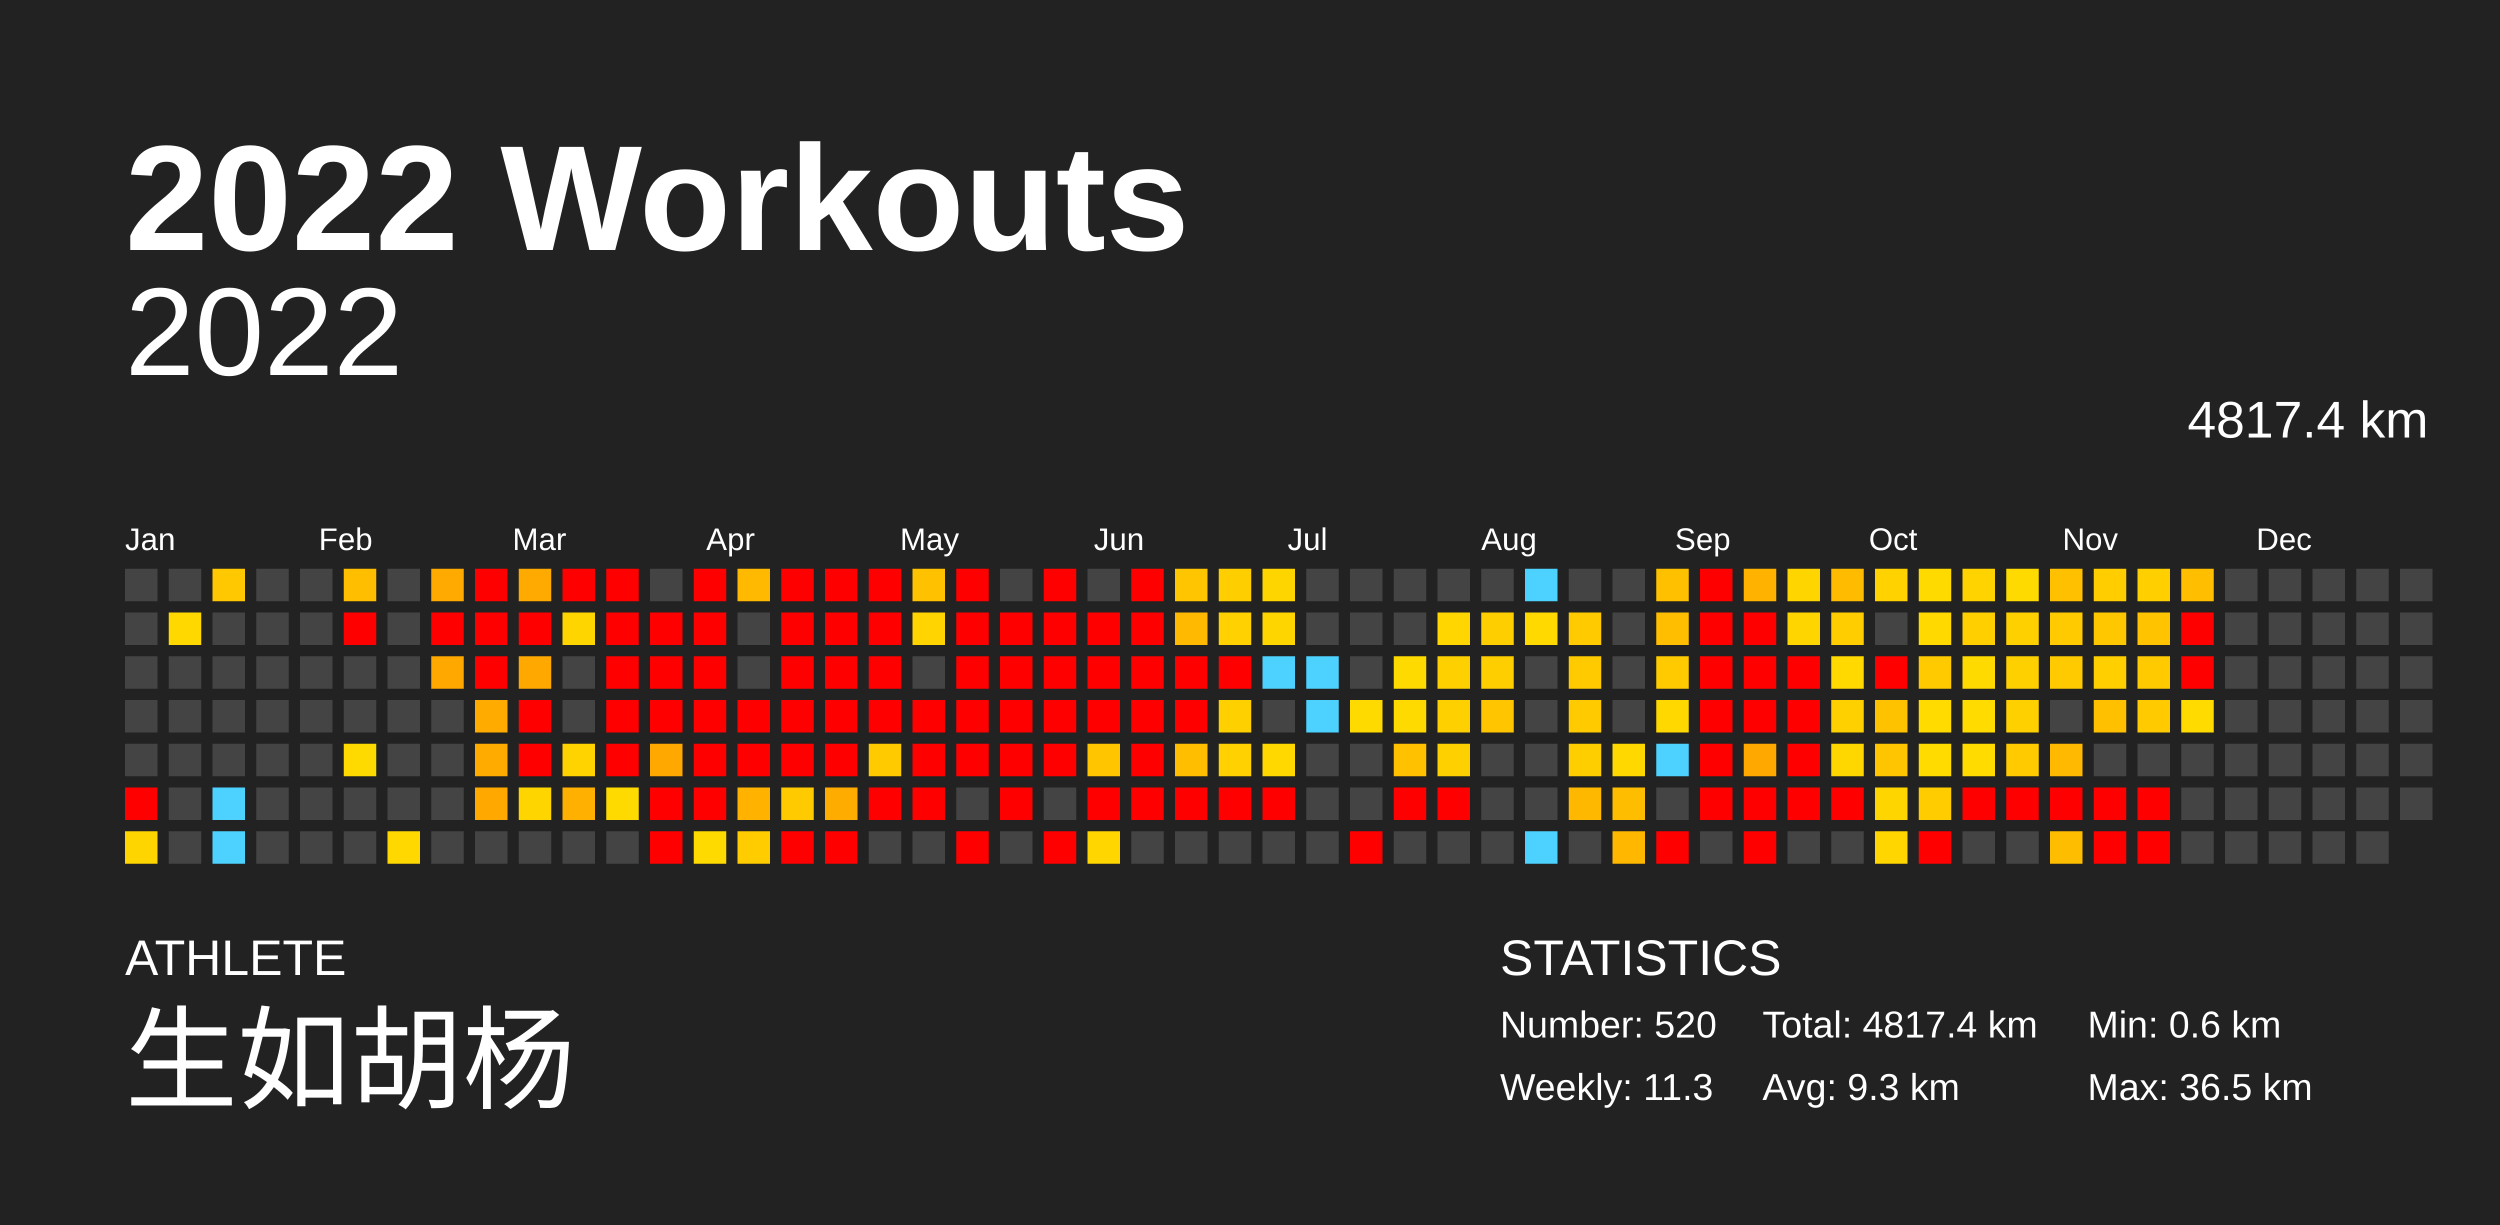
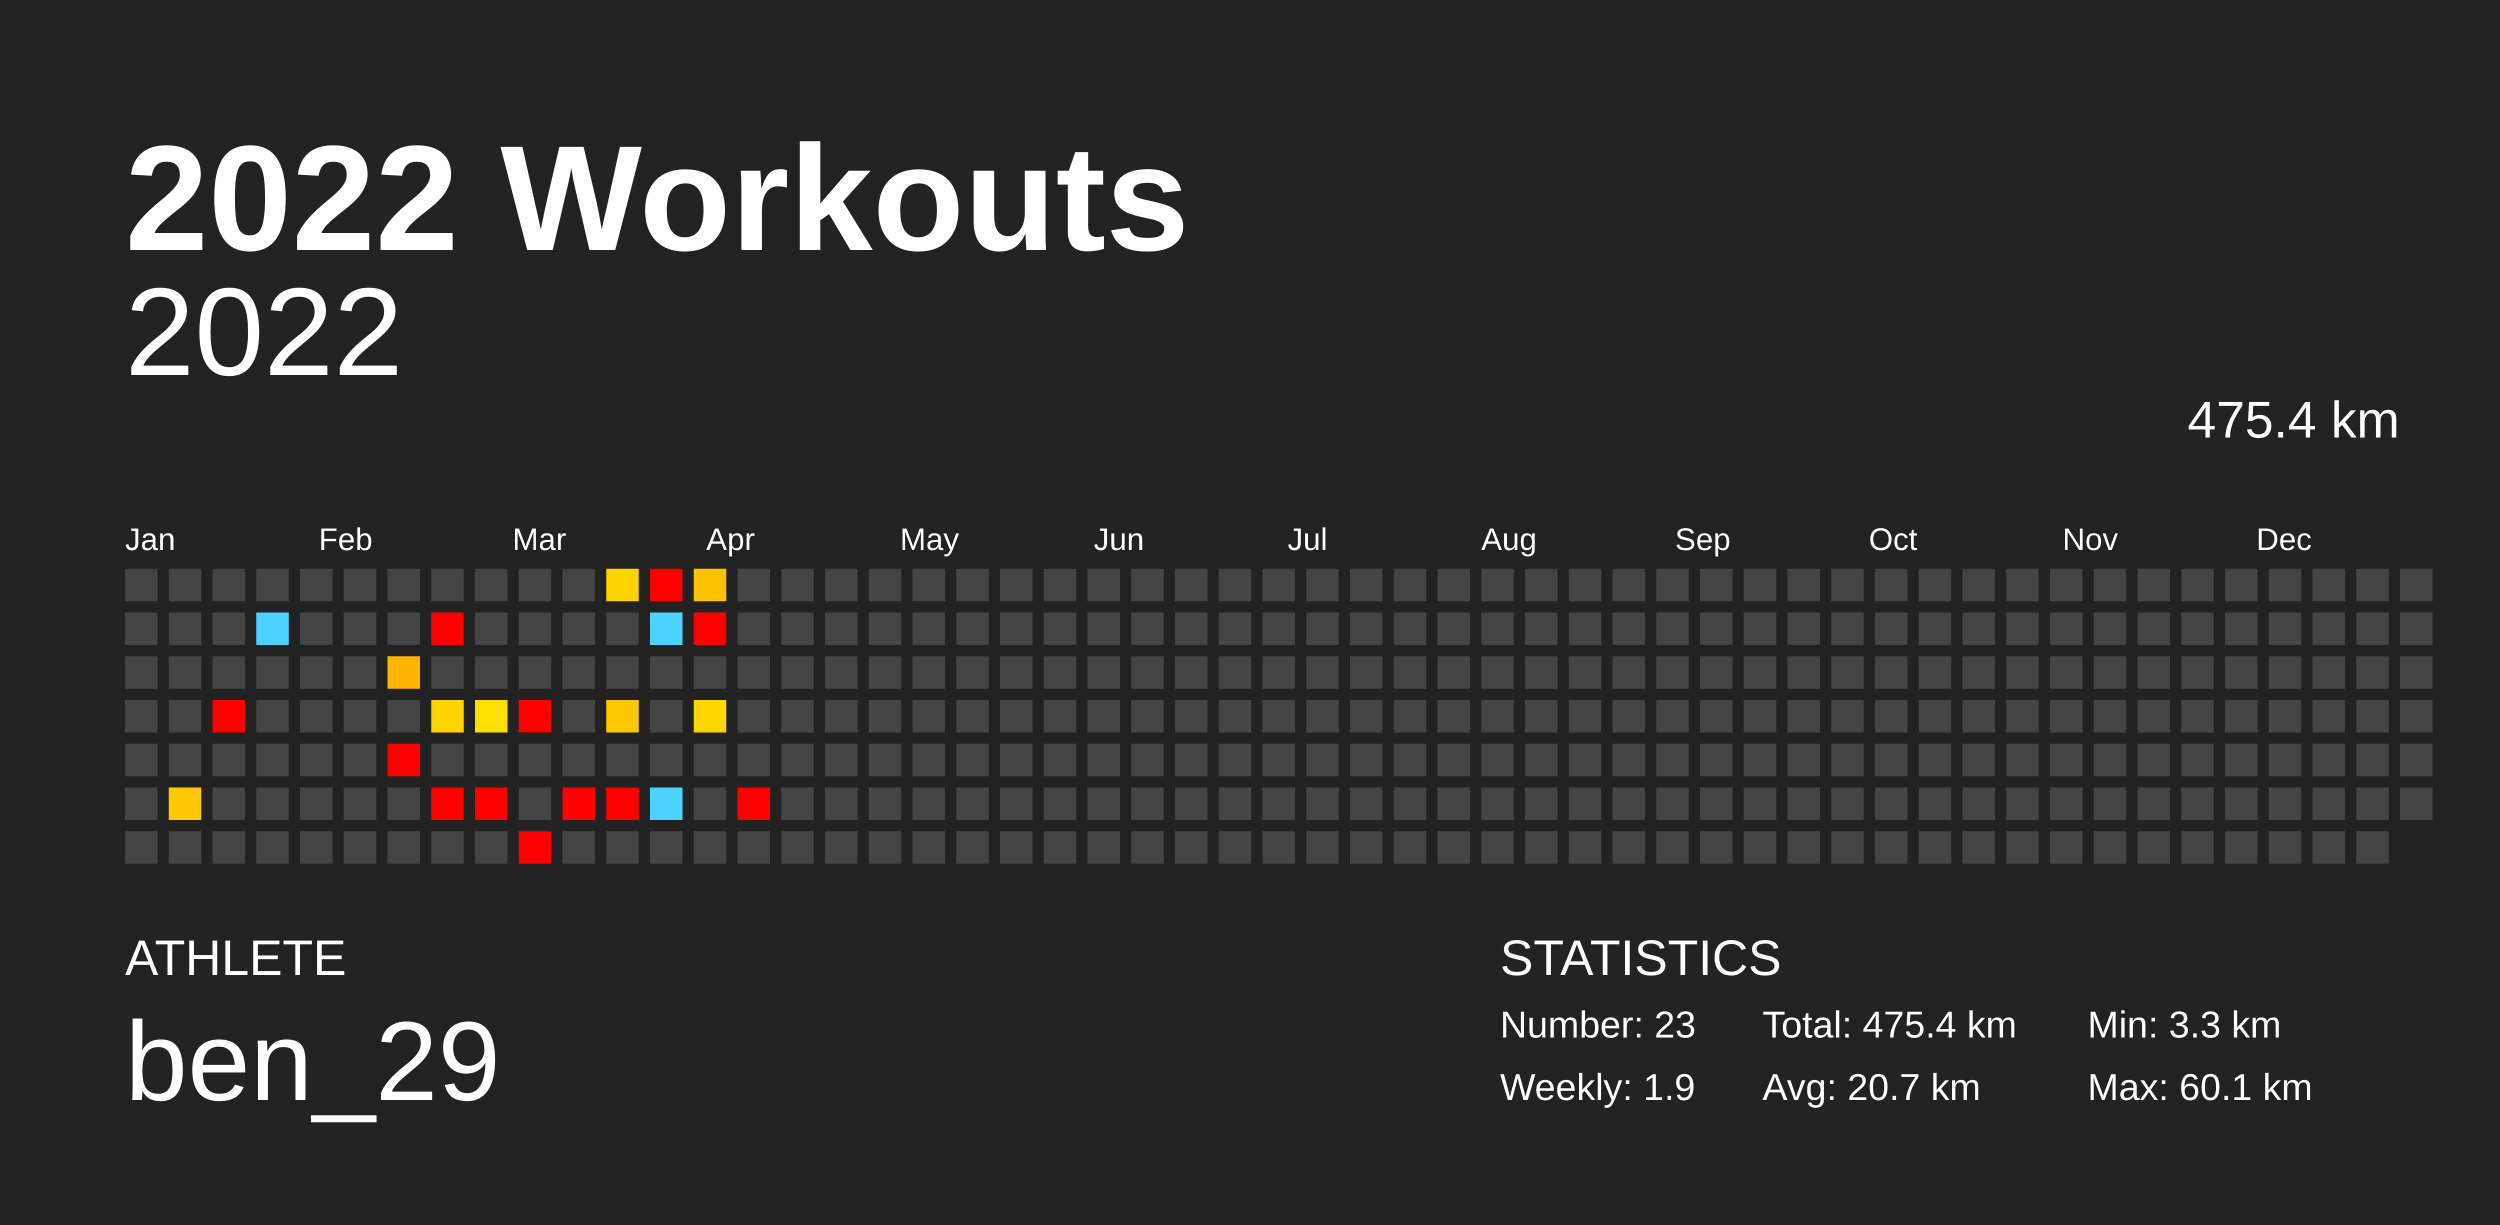
<svg xmlns="http://www.w3.org/2000/svg" baseProfile="full" height="98mm" version="1.1" viewBox="0,0,200,98" width="200mm">
  <defs />
  <rect fill="#222222" height="98" width="200" x="0" y="0" />
  <text fill="#FFFFFF" style="font-size:12px; font-family:Arial; font-weight:bold;" x="10" y="20">2022 Workouts</text>
  <text fill="#FFFFFF" style="font-size:4px; font-family:Arial" x="10" y="78">ATHLETE</text>
-   <text fill="#FFFFFF" style="font-size:9px; font-family:Arial" x="10" y="88">生如胡杨</text>
+   <text fill="#FFFFFF" style="font-size:9px; font-family:Arial" x="10" y="88">ben_29</text>
  <text fill="#FFFFFF" style="font-size:4px; font-family:Arial" x="120" y="78">STATISTICS</text>
-   <text fill="#FFFFFF" style="font-size:3px; font-family:Arial" x="120" y="83">Number: 520</text>
-   <text fill="#FFFFFF" style="font-size:3px; font-family:Arial" x="120" y="88">Weekly: 11.3</text>
-   <text fill="#FFFFFF" style="font-size:3px; font-family:Arial" x="141" y="83">Total: 4817.4 km</text>
-   <text fill="#FFFFFF" style="font-size:3px; font-family:Arial" x="141" y="88">Avg: 9.3 km</text>
-   <text fill="#FFFFFF" style="font-size:3px; font-family:Arial" x="167" y="83">Min: 0.6 km</text>
-   <text fill="#FFFFFF" style="font-size:3px; font-family:Arial" x="167" y="88">Max: 36.5 km</text>
+   <text fill="#FFFFFF" style="font-size:3px; font-family:Arial" x="120" y="83">Number: 23</text>
+   <text fill="#FFFFFF" style="font-size:3px; font-family:Arial" x="120" y="88">Weekly: 1.9</text>
+   <text fill="#FFFFFF" style="font-size:3px; font-family:Arial" x="141" y="83">Total: 475.4 km</text>
+   <text fill="#FFFFFF" style="font-size:3px; font-family:Arial" x="141" y="88">Avg: 20.7 km</text>
+   <text fill="#FFFFFF" style="font-size:3px; font-family:Arial" x="167" y="83">Min: 3.3 km</text>
+   <text fill="#FFFFFF" style="font-size:3px; font-family:Arial" x="167" y="88">Max: 60.1 km</text>
  <text alignment-baseline="hanging" fill="#FFFFFF" style="font-size:10.0px; font-family:Arial;" x="10" y="30">2022</text>
-   <text alignment-baseline="hanging" fill="#FFFFFF" style="font-size:4.125px; font-family:Arial;" x="175" y="35">4817.4 km</text>
+   <text alignment-baseline="hanging" fill="#FFFFFF" style="font-size:4.125px; font-family:Arial;" x="175" y="35">475.4 km</text>
  <text fill="#FFFFFF" style="font-size:2.5px; font-family:Arial" x="10.0" y="44">Jan</text>
  <text fill="#FFFFFF" style="font-size:2.5px; font-family:Arial" x="25.5" y="44">Feb</text>
  <text fill="#FFFFFF" style="font-size:2.5px; font-family:Arial" x="41.0" y="44">Mar</text>
  <text fill="#FFFFFF" style="font-size:2.5px; font-family:Arial" x="56.5" y="44">Apr</text>
  <text fill="#FFFFFF" style="font-size:2.5px; font-family:Arial" x="72.0" y="44">May</text>
  <text fill="#FFFFFF" style="font-size:2.5px; font-family:Arial" x="87.5" y="44">Jun</text>
  <text fill="#FFFFFF" style="font-size:2.5px; font-family:Arial" x="103.0" y="44">Jul</text>
  <text fill="#FFFFFF" style="font-size:2.5px; font-family:Arial" x="118.5" y="44">Aug</text>
  <text fill="#FFFFFF" style="font-size:2.5px; font-family:Arial" x="134.0" y="44">Sep</text>
  <text fill="#FFFFFF" style="font-size:2.5px; font-family:Arial" x="149.5" y="44">Oct</text>
  <text fill="#FFFFFF" style="font-size:2.5px; font-family:Arial" x="165.0" y="44">Nov</text>
  <text fill="#FFFFFF" style="font-size:2.5px; font-family:Arial" x="180.5" y="44">Dec</text>
  <rect fill="#444444" height="2.6" width="2.6" x="10.0" y="45.5" />
  <rect fill="#444444" height="2.6" width="2.6" x="10.0" y="49.0" />
  <rect fill="#444444" height="2.6" width="2.6" x="10.0" y="52.5" />
  <rect fill="#444444" height="2.6" width="2.6" x="10.0" y="56.0" />
  <rect fill="#444444" height="2.6" width="2.6" x="10.0" y="59.5" />
-   <rect fill="red" height="2.6" width="2.6" x="10.0" y="63.0" />
-   <rect fill="#ffd500" height="2.6" width="2.6" x="10.0" y="66.5" />
+   <rect fill="#444444" height="2.6" width="2.6" x="10.0" y="63.0" />
+   <rect fill="#444444" height="2.6" width="2.6" x="10.0" y="66.5" />
  <rect fill="#444444" height="2.6" width="2.6" x="13.5" y="45.5" />
-   <rect fill="#ffd800" height="2.6" width="2.6" x="13.5" y="49.0" />
+   <rect fill="#444444" height="2.6" width="2.6" x="13.5" y="49.0" />
  <rect fill="#444444" height="2.6" width="2.6" x="13.5" y="52.5" />
  <rect fill="#444444" height="2.6" width="2.6" x="13.5" y="56.0" />
  <rect fill="#444444" height="2.6" width="2.6" x="13.5" y="59.5" />
-   <rect fill="#444444" height="2.6" width="2.6" x="13.5" y="63.0" />
+   <rect fill="#ffc800" height="2.6" width="2.6" x="13.5" y="63.0" />
  <rect fill="#444444" height="2.6" width="2.6" x="13.5" y="66.5" />
-   <rect fill="#ffc800" height="2.6" width="2.6" x="17.0" y="45.5" />
+   <rect fill="#444444" height="2.6" width="2.6" x="17.0" y="45.5" />
  <rect fill="#444444" height="2.6" width="2.6" x="17.0" y="49.0" />
  <rect fill="#444444" height="2.6" width="2.6" x="17.0" y="52.5" />
-   <rect fill="#444444" height="2.6" width="2.6" x="17.0" y="56.0" />
+   <rect fill="red" height="2.6" width="2.6" x="17.0" y="56.0" />
  <rect fill="#444444" height="2.6" width="2.6" x="17.0" y="59.5" />
-   <rect fill="#4dd2ff" height="2.6" width="2.6" x="17.0" y="63.0" />
-   <rect fill="#4dd2ff" height="2.6" width="2.6" x="17.0" y="66.5" />
+   <rect fill="#444444" height="2.6" width="2.6" x="17.0" y="63.0" />
+   <rect fill="#444444" height="2.6" width="2.6" x="17.0" y="66.5" />
  <rect fill="#444444" height="2.6" width="2.6" x="20.5" y="45.5" />
-   <rect fill="#444444" height="2.6" width="2.6" x="20.5" y="49.0" />
+   <rect fill="#4dd2ff" height="2.6" width="2.6" x="20.5" y="49.0" />
  <rect fill="#444444" height="2.6" width="2.6" x="20.5" y="52.5" />
  <rect fill="#444444" height="2.6" width="2.6" x="20.5" y="56.0" />
  <rect fill="#444444" height="2.6" width="2.6" x="20.5" y="59.5" />
  <rect fill="#444444" height="2.6" width="2.6" x="20.5" y="63.0" />
  <rect fill="#444444" height="2.6" width="2.6" x="20.5" y="66.5" />
  <rect fill="#444444" height="2.6" width="2.6" x="24.0" y="45.5" />
  <rect fill="#444444" height="2.6" width="2.6" x="24.0" y="49.0" />
  <rect fill="#444444" height="2.6" width="2.6" x="24.0" y="52.5" />
  <rect fill="#444444" height="2.6" width="2.6" x="24.0" y="56.0" />
  <rect fill="#444444" height="2.6" width="2.6" x="24.0" y="59.5" />
  <rect fill="#444444" height="2.6" width="2.6" x="24.0" y="63.0" />
  <rect fill="#444444" height="2.6" width="2.6" x="24.0" y="66.5" />
-   <rect fill="#ffbe00" height="2.6" width="2.6" x="27.5" y="45.5" />
-   <rect fill="red" height="2.6" width="2.6" x="27.5" y="49.0" />
+   <rect fill="#444444" height="2.6" width="2.6" x="27.5" y="45.5" />
+   <rect fill="#444444" height="2.6" width="2.6" x="27.5" y="49.0" />
  <rect fill="#444444" height="2.6" width="2.6" x="27.5" y="52.5" />
  <rect fill="#444444" height="2.6" width="2.6" x="27.5" y="56.0" />
-   <rect fill="#ffda00" height="2.6" width="2.6" x="27.5" y="59.5" />
+   <rect fill="#444444" height="2.6" width="2.6" x="27.5" y="59.5" />
  <rect fill="#444444" height="2.6" width="2.6" x="27.5" y="63.0" />
  <rect fill="#444444" height="2.6" width="2.6" x="27.5" y="66.5" />
  <rect fill="#444444" height="2.6" width="2.6" x="31.0" y="45.5" />
  <rect fill="#444444" height="2.6" width="2.6" x="31.0" y="49.0" />
-   <rect fill="#444444" height="2.6" width="2.6" x="31.0" y="52.5" />
+   <rect fill="#ffb400" height="2.6" width="2.6" x="31.0" y="52.5" />
  <rect fill="#444444" height="2.6" width="2.6" x="31.0" y="56.0" />
-   <rect fill="#444444" height="2.6" width="2.6" x="31.0" y="59.5" />
+   <rect fill="red" height="2.6" width="2.6" x="31.0" y="59.5" />
  <rect fill="#444444" height="2.6" width="2.6" x="31.0" y="63.0" />
-   <rect fill="#ffd800" height="2.6" width="2.6" x="31.0" y="66.5" />
-   <rect fill="#ffaa00" height="2.6" width="2.6" x="34.5" y="45.5" />
+   <rect fill="#444444" height="2.6" width="2.6" x="31.0" y="66.5" />
+   <rect fill="#444444" height="2.6" width="2.6" x="34.5" y="45.5" />
  <rect fill="red" height="2.6" width="2.6" x="34.5" y="49.0" />
-   <rect fill="#ffa800" height="2.6" width="2.6" x="34.5" y="52.5" />
-   <rect fill="#444444" height="2.6" width="2.6" x="34.5" y="56.0" />
+   <rect fill="#444444" height="2.6" width="2.6" x="34.5" y="52.5" />
+   <rect fill="#ffd400" height="2.6" width="2.6" x="34.5" y="56.0" />
  <rect fill="#444444" height="2.6" width="2.6" x="34.5" y="59.5" />
-   <rect fill="#444444" height="2.6" width="2.6" x="34.5" y="63.0" />
+   <rect fill="red" height="2.6" width="2.6" x="34.5" y="63.0" />
  <rect fill="#444444" height="2.6" width="2.6" x="34.5" y="66.5" />
-   <rect fill="red" height="2.6" width="2.6" x="38.0" y="45.5" />
-   <rect fill="red" height="2.6" width="2.6" x="38.0" y="49.0" />
-   <rect fill="red" height="2.6" width="2.6" x="38.0" y="52.5" />
-   <rect fill="#ffab00" height="2.6" width="2.6" x="38.0" y="56.0" />
-   <rect fill="#ffab00" height="2.6" width="2.6" x="38.0" y="59.5" />
-   <rect fill="#ffa900" height="2.6" width="2.6" x="38.0" y="63.0" />
+   <rect fill="#444444" height="2.6" width="2.6" x="38.0" y="45.5" />
+   <rect fill="#444444" height="2.6" width="2.6" x="38.0" y="49.0" />
+   <rect fill="#444444" height="2.6" width="2.6" x="38.0" y="52.5" />
+   <rect fill="#ffdf00" height="2.6" width="2.6" x="38.0" y="56.0" />
+   <rect fill="#444444" height="2.6" width="2.6" x="38.0" y="59.5" />
+   <rect fill="red" height="2.6" width="2.6" x="38.0" y="63.0" />
  <rect fill="#444444" height="2.6" width="2.6" x="38.0" y="66.5" />
-   <rect fill="#ffaa00" height="2.6" width="2.6" x="41.5" y="45.5" />
-   <rect fill="red" height="2.6" width="2.6" x="41.5" y="49.0" />
-   <rect fill="#ffa900" height="2.6" width="2.6" x="41.5" y="52.5" />
+   <rect fill="#444444" height="2.6" width="2.6" x="41.5" y="45.5" />
+   <rect fill="#444444" height="2.6" width="2.6" x="41.5" y="49.0" />
+   <rect fill="#444444" height="2.6" width="2.6" x="41.5" y="52.5" />
  <rect fill="red" height="2.6" width="2.6" x="41.5" y="56.0" />
-   <rect fill="red" height="2.6" width="2.6" x="41.5" y="59.5" />
-   <rect fill="#ffd500" height="2.6" width="2.6" x="41.5" y="63.0" />
-   <rect fill="#444444" height="2.6" width="2.6" x="41.5" y="66.5" />
-   <rect fill="red" height="2.6" width="2.6" x="45.0" y="45.5" />
-   <rect fill="#ffd500" height="2.6" width="2.6" x="45.0" y="49.0" />
+   <rect fill="#444444" height="2.6" width="2.6" x="41.5" y="59.5" />
+   <rect fill="#444444" height="2.6" width="2.6" x="41.5" y="63.0" />
+   <rect fill="red" height="2.6" width="2.6" x="41.5" y="66.5" />
+   <rect fill="#444444" height="2.6" width="2.6" x="45.0" y="45.5" />
+   <rect fill="#444444" height="2.6" width="2.6" x="45.0" y="49.0" />
  <rect fill="#444444" height="2.6" width="2.6" x="45.0" y="52.5" />
  <rect fill="#444444" height="2.6" width="2.6" x="45.0" y="56.0" />
-   <rect fill="#ffd300" height="2.6" width="2.6" x="45.0" y="59.5" />
-   <rect fill="#ffb000" height="2.6" width="2.6" x="45.0" y="63.0" />
+   <rect fill="#444444" height="2.6" width="2.6" x="45.0" y="59.5" />
+   <rect fill="red" height="2.6" width="2.6" x="45.0" y="63.0" />
  <rect fill="#444444" height="2.6" width="2.6" x="45.0" y="66.5" />
-   <rect fill="red" height="2.6" width="2.6" x="48.5" y="45.5" />
-   <rect fill="red" height="2.6" width="2.6" x="48.5" y="49.0" />
-   <rect fill="red" height="2.6" width="2.6" x="48.5" y="52.5" />
-   <rect fill="red" height="2.6" width="2.6" x="48.5" y="56.0" />
-   <rect fill="red" height="2.6" width="2.6" x="48.5" y="59.5" />
-   <rect fill="#ffda00" height="2.6" width="2.6" x="48.5" y="63.0" />
+   <rect fill="#ffd300" height="2.6" width="2.6" x="48.5" y="45.5" />
+   <rect fill="#444444" height="2.6" width="2.6" x="48.5" y="49.0" />
+   <rect fill="#444444" height="2.6" width="2.6" x="48.5" y="52.5" />
+   <rect fill="#ffc700" height="2.6" width="2.6" x="48.5" y="56.0" />
+   <rect fill="#444444" height="2.6" width="2.6" x="48.5" y="59.5" />
+   <rect fill="red" height="2.6" width="2.6" x="48.5" y="63.0" />
  <rect fill="#444444" height="2.6" width="2.6" x="48.5" y="66.5" />
-   <rect fill="#444444" height="2.6" width="2.6" x="52.0" y="45.5" />
-   <rect fill="red" height="2.6" width="2.6" x="52.0" y="49.0" />
-   <rect fill="red" height="2.6" width="2.6" x="52.0" y="52.5" />
-   <rect fill="red" height="2.6" width="2.6" x="52.0" y="56.0" />
-   <rect fill="#ffa800" height="2.6" width="2.6" x="52.0" y="59.5" />
-   <rect fill="red" height="2.6" width="2.6" x="52.0" y="63.0" />
-   <rect fill="red" height="2.6" width="2.6" x="52.0" y="66.5" />
-   <rect fill="red" height="2.6" width="2.6" x="55.5" y="45.5" />
+   <rect fill="red" height="2.6" width="2.6" x="52.0" y="45.5" />
+   <rect fill="#4dd2ff" height="2.6" width="2.6" x="52.0" y="49.0" />
+   <rect fill="#444444" height="2.6" width="2.6" x="52.0" y="52.5" />
+   <rect fill="#444444" height="2.6" width="2.6" x="52.0" y="56.0" />
+   <rect fill="#444444" height="2.6" width="2.6" x="52.0" y="59.5" />
+   <rect fill="#4dd2ff" height="2.6" width="2.6" x="52.0" y="63.0" />
+   <rect fill="#444444" height="2.6" width="2.6" x="52.0" y="66.5" />
+   <rect fill="#ffc100" height="2.6" width="2.6" x="55.5" y="45.5" />
  <rect fill="red" height="2.6" width="2.6" x="55.5" y="49.0" />
-   <rect fill="red" height="2.6" width="2.6" x="55.5" y="52.5" />
-   <rect fill="red" height="2.6" width="2.6" x="55.5" y="56.0" />
-   <rect fill="red" height="2.6" width="2.6" x="55.5" y="59.5" />
-   <rect fill="red" height="2.6" width="2.6" x="55.5" y="63.0" />
-   <rect fill="#ffda00" height="2.6" width="2.6" x="55.5" y="66.5" />
-   <rect fill="#ffb900" height="2.6" width="2.6" x="59.0" y="45.5" />
+   <rect fill="#444444" height="2.6" width="2.6" x="55.5" y="52.5" />
+   <rect fill="#ffd700" height="2.6" width="2.6" x="55.5" y="56.0" />
+   <rect fill="#444444" height="2.6" width="2.6" x="55.5" y="59.5" />
+   <rect fill="#444444" height="2.6" width="2.6" x="55.5" y="63.0" />
+   <rect fill="#444444" height="2.6" width="2.6" x="55.5" y="66.5" />
+   <rect fill="#444444" height="2.6" width="2.6" x="59.0" y="45.5" />
  <rect fill="#444444" height="2.6" width="2.6" x="59.0" y="49.0" />
  <rect fill="#444444" height="2.6" width="2.6" x="59.0" y="52.5" />
-   <rect fill="red" height="2.6" width="2.6" x="59.0" y="56.0" />
-   <rect fill="red" height="2.6" width="2.6" x="59.0" y="59.5" />
-   <rect fill="#ffb300" height="2.6" width="2.6" x="59.0" y="63.0" />
-   <rect fill="#ffcc00" height="2.6" width="2.6" x="59.0" y="66.5" />
-   <rect fill="red" height="2.6" width="2.6" x="62.5" y="45.5" />
-   <rect fill="red" height="2.6" width="2.6" x="62.5" y="49.0" />
-   <rect fill="red" height="2.6" width="2.6" x="62.5" y="52.5" />
-   <rect fill="red" height="2.6" width="2.6" x="62.5" y="56.0" />
-   <rect fill="red" height="2.6" width="2.6" x="62.5" y="59.5" />
-   <rect fill="#ffca00" height="2.6" width="2.6" x="62.5" y="63.0" />
-   <rect fill="red" height="2.6" width="2.6" x="62.5" y="66.5" />
-   <rect fill="red" height="2.6" width="2.6" x="66.0" y="45.5" />
-   <rect fill="red" height="2.6" width="2.6" x="66.0" y="49.0" />
-   <rect fill="red" height="2.6" width="2.6" x="66.0" y="52.5" />
-   <rect fill="red" height="2.6" width="2.6" x="66.0" y="56.0" />
-   <rect fill="red" height="2.6" width="2.6" x="66.0" y="59.5" />
-   <rect fill="#ffac00" height="2.6" width="2.6" x="66.0" y="63.0" />
-   <rect fill="red" height="2.6" width="2.6" x="66.0" y="66.5" />
-   <rect fill="red" height="2.6" width="2.6" x="69.5" y="45.5" />
-   <rect fill="red" height="2.6" width="2.6" x="69.5" y="49.0" />
-   <rect fill="red" height="2.6" width="2.6" x="69.5" y="52.5" />
-   <rect fill="red" height="2.6" width="2.6" x="69.5" y="56.0" />
-   <rect fill="#ffcb00" height="2.6" width="2.6" x="69.5" y="59.5" />
-   <rect fill="red" height="2.6" width="2.6" x="69.5" y="63.0" />
+   <rect fill="#444444" height="2.6" width="2.6" x="59.0" y="56.0" />
+   <rect fill="#444444" height="2.6" width="2.6" x="59.0" y="59.5" />
+   <rect fill="red" height="2.6" width="2.6" x="59.0" y="63.0" />
+   <rect fill="#444444" height="2.6" width="2.6" x="59.0" y="66.5" />
+   <rect fill="#444444" height="2.6" width="2.6" x="62.5" y="45.5" />
+   <rect fill="#444444" height="2.6" width="2.6" x="62.5" y="49.0" />
+   <rect fill="#444444" height="2.6" width="2.6" x="62.5" y="52.5" />
+   <rect fill="#444444" height="2.6" width="2.6" x="62.5" y="56.0" />
+   <rect fill="#444444" height="2.6" width="2.6" x="62.5" y="59.5" />
+   <rect fill="#444444" height="2.6" width="2.6" x="62.5" y="63.0" />
+   <rect fill="#444444" height="2.6" width="2.6" x="62.5" y="66.5" />
+   <rect fill="#444444" height="2.6" width="2.6" x="66.0" y="45.5" />
+   <rect fill="#444444" height="2.6" width="2.6" x="66.0" y="49.0" />
+   <rect fill="#444444" height="2.6" width="2.6" x="66.0" y="52.5" />
+   <rect fill="#444444" height="2.6" width="2.6" x="66.0" y="56.0" />
+   <rect fill="#444444" height="2.6" width="2.6" x="66.0" y="59.5" />
+   <rect fill="#444444" height="2.6" width="2.6" x="66.0" y="63.0" />
+   <rect fill="#444444" height="2.6" width="2.6" x="66.0" y="66.5" />
+   <rect fill="#444444" height="2.6" width="2.6" x="69.5" y="45.5" />
+   <rect fill="#444444" height="2.6" width="2.6" x="69.5" y="49.0" />
+   <rect fill="#444444" height="2.6" width="2.6" x="69.5" y="52.5" />
+   <rect fill="#444444" height="2.6" width="2.6" x="69.5" y="56.0" />
+   <rect fill="#444444" height="2.6" width="2.6" x="69.5" y="59.5" />
+   <rect fill="#444444" height="2.6" width="2.6" x="69.5" y="63.0" />
  <rect fill="#444444" height="2.6" width="2.6" x="69.5" y="66.5" />
-   <rect fill="#ffc100" height="2.6" width="2.6" x="73.0" y="45.5" />
-   <rect fill="#ffd400" height="2.6" width="2.6" x="73.0" y="49.0" />
+   <rect fill="#444444" height="2.6" width="2.6" x="73.0" y="45.5" />
+   <rect fill="#444444" height="2.6" width="2.6" x="73.0" y="49.0" />
  <rect fill="#444444" height="2.6" width="2.6" x="73.0" y="52.5" />
-   <rect fill="red" height="2.6" width="2.6" x="73.0" y="56.0" />
-   <rect fill="red" height="2.6" width="2.6" x="73.0" y="59.5" />
-   <rect fill="red" height="2.6" width="2.6" x="73.0" y="63.0" />
+   <rect fill="#444444" height="2.6" width="2.6" x="73.0" y="56.0" />
+   <rect fill="#444444" height="2.6" width="2.6" x="73.0" y="59.5" />
+   <rect fill="#444444" height="2.6" width="2.6" x="73.0" y="63.0" />
  <rect fill="#444444" height="2.6" width="2.6" x="73.0" y="66.5" />
-   <rect fill="red" height="2.6" width="2.6" x="76.5" y="45.5" />
-   <rect fill="red" height="2.6" width="2.6" x="76.5" y="49.0" />
-   <rect fill="red" height="2.6" width="2.6" x="76.5" y="52.5" />
-   <rect fill="red" height="2.6" width="2.6" x="76.5" y="56.0" />
-   <rect fill="red" height="2.6" width="2.6" x="76.5" y="59.5" />
+   <rect fill="#444444" height="2.6" width="2.6" x="76.5" y="45.5" />
+   <rect fill="#444444" height="2.6" width="2.6" x="76.5" y="49.0" />
+   <rect fill="#444444" height="2.6" width="2.6" x="76.5" y="52.5" />
+   <rect fill="#444444" height="2.6" width="2.6" x="76.5" y="56.0" />
+   <rect fill="#444444" height="2.6" width="2.6" x="76.5" y="59.5" />
  <rect fill="#444444" height="2.6" width="2.6" x="76.5" y="63.0" />
-   <rect fill="red" height="2.6" width="2.6" x="76.5" y="66.5" />
+   <rect fill="#444444" height="2.6" width="2.6" x="76.5" y="66.5" />
  <rect fill="#444444" height="2.6" width="2.6" x="80.0" y="45.5" />
-   <rect fill="red" height="2.6" width="2.6" x="80.0" y="49.0" />
-   <rect fill="red" height="2.6" width="2.6" x="80.0" y="52.5" />
-   <rect fill="red" height="2.6" width="2.6" x="80.0" y="56.0" />
-   <rect fill="red" height="2.6" width="2.6" x="80.0" y="59.5" />
-   <rect fill="red" height="2.6" width="2.6" x="80.0" y="63.0" />
+   <rect fill="#444444" height="2.6" width="2.6" x="80.0" y="49.0" />
+   <rect fill="#444444" height="2.6" width="2.6" x="80.0" y="52.5" />
+   <rect fill="#444444" height="2.6" width="2.6" x="80.0" y="56.0" />
+   <rect fill="#444444" height="2.6" width="2.6" x="80.0" y="59.5" />
+   <rect fill="#444444" height="2.6" width="2.6" x="80.0" y="63.0" />
  <rect fill="#444444" height="2.6" width="2.6" x="80.0" y="66.5" />
-   <rect fill="red" height="2.6" width="2.6" x="83.5" y="45.5" />
-   <rect fill="red" height="2.6" width="2.6" x="83.5" y="49.0" />
-   <rect fill="red" height="2.6" width="2.6" x="83.5" y="52.5" />
-   <rect fill="red" height="2.6" width="2.6" x="83.5" y="56.0" />
-   <rect fill="red" height="2.6" width="2.6" x="83.5" y="59.5" />
+   <rect fill="#444444" height="2.6" width="2.6" x="83.5" y="45.5" />
+   <rect fill="#444444" height="2.6" width="2.6" x="83.5" y="49.0" />
+   <rect fill="#444444" height="2.6" width="2.6" x="83.5" y="52.5" />
+   <rect fill="#444444" height="2.6" width="2.6" x="83.5" y="56.0" />
+   <rect fill="#444444" height="2.6" width="2.6" x="83.5" y="59.5" />
  <rect fill="#444444" height="2.6" width="2.6" x="83.5" y="63.0" />
-   <rect fill="red" height="2.6" width="2.6" x="83.5" y="66.5" />
+   <rect fill="#444444" height="2.6" width="2.6" x="83.5" y="66.5" />
  <rect fill="#444444" height="2.6" width="2.6" x="87.0" y="45.5" />
-   <rect fill="red" height="2.6" width="2.6" x="87.0" y="49.0" />
-   <rect fill="red" height="2.6" width="2.6" x="87.0" y="52.5" />
-   <rect fill="red" height="2.6" width="2.6" x="87.0" y="56.0" />
-   <rect fill="#ffc600" height="2.6" width="2.6" x="87.0" y="59.5" />
-   <rect fill="red" height="2.6" width="2.6" x="87.0" y="63.0" />
-   <rect fill="#ffd600" height="2.6" width="2.6" x="87.0" y="66.5" />
-   <rect fill="red" height="2.6" width="2.6" x="90.5" y="45.5" />
-   <rect fill="red" height="2.6" width="2.6" x="90.5" y="49.0" />
-   <rect fill="red" height="2.6" width="2.6" x="90.5" y="52.5" />
-   <rect fill="red" height="2.6" width="2.6" x="90.5" y="56.0" />
-   <rect fill="red" height="2.6" width="2.6" x="90.5" y="59.5" />
-   <rect fill="red" height="2.6" width="2.6" x="90.5" y="63.0" />
+   <rect fill="#444444" height="2.6" width="2.6" x="87.0" y="49.0" />
+   <rect fill="#444444" height="2.6" width="2.6" x="87.0" y="52.5" />
+   <rect fill="#444444" height="2.6" width="2.6" x="87.0" y="56.0" />
+   <rect fill="#444444" height="2.6" width="2.6" x="87.0" y="59.5" />
+   <rect fill="#444444" height="2.6" width="2.6" x="87.0" y="63.0" />
+   <rect fill="#444444" height="2.6" width="2.6" x="87.0" y="66.5" />
+   <rect fill="#444444" height="2.6" width="2.6" x="90.5" y="45.5" />
+   <rect fill="#444444" height="2.6" width="2.6" x="90.5" y="49.0" />
+   <rect fill="#444444" height="2.6" width="2.6" x="90.5" y="52.5" />
+   <rect fill="#444444" height="2.6" width="2.6" x="90.5" y="56.0" />
+   <rect fill="#444444" height="2.6" width="2.6" x="90.5" y="59.5" />
+   <rect fill="#444444" height="2.6" width="2.6" x="90.5" y="63.0" />
  <rect fill="#444444" height="2.6" width="2.6" x="90.5" y="66.5" />
-   <rect fill="#ffc500" height="2.6" width="2.6" x="94.0" y="45.5" />
-   <rect fill="#ffb900" height="2.6" width="2.6" x="94.0" y="49.0" />
-   <rect fill="red" height="2.6" width="2.6" x="94.0" y="52.5" />
-   <rect fill="red" height="2.6" width="2.6" x="94.0" y="56.0" />
-   <rect fill="#ffbe00" height="2.6" width="2.6" x="94.0" y="59.5" />
-   <rect fill="red" height="2.6" width="2.6" x="94.0" y="63.0" />
+   <rect fill="#444444" height="2.6" width="2.6" x="94.0" y="45.5" />
+   <rect fill="#444444" height="2.6" width="2.6" x="94.0" y="49.0" />
+   <rect fill="#444444" height="2.6" width="2.6" x="94.0" y="52.5" />
+   <rect fill="#444444" height="2.6" width="2.6" x="94.0" y="56.0" />
+   <rect fill="#444444" height="2.6" width="2.6" x="94.0" y="59.5" />
+   <rect fill="#444444" height="2.6" width="2.6" x="94.0" y="63.0" />
  <rect fill="#444444" height="2.6" width="2.6" x="94.0" y="66.5" />
-   <rect fill="#ffce00" height="2.6" width="2.6" x="97.5" y="45.5" />
-   <rect fill="#ffd100" height="2.6" width="2.6" x="97.5" y="49.0" />
-   <rect fill="red" height="2.6" width="2.6" x="97.5" y="52.5" />
-   <rect fill="#ffd000" height="2.6" width="2.6" x="97.5" y="56.0" />
-   <rect fill="#ffd100" height="2.6" width="2.6" x="97.5" y="59.5" />
-   <rect fill="red" height="2.6" width="2.6" x="97.5" y="63.0" />
+   <rect fill="#444444" height="2.6" width="2.6" x="97.5" y="45.5" />
+   <rect fill="#444444" height="2.6" width="2.6" x="97.5" y="49.0" />
+   <rect fill="#444444" height="2.6" width="2.6" x="97.5" y="52.5" />
+   <rect fill="#444444" height="2.6" width="2.6" x="97.5" y="56.0" />
+   <rect fill="#444444" height="2.6" width="2.6" x="97.5" y="59.5" />
+   <rect fill="#444444" height="2.6" width="2.6" x="97.5" y="63.0" />
  <rect fill="#444444" height="2.6" width="2.6" x="97.5" y="66.5" />
-   <rect fill="#ffd500" height="2.6" width="2.6" x="101.0" y="45.5" />
-   <rect fill="#ffd500" height="2.6" width="2.6" x="101.0" y="49.0" />
-   <rect fill="#4dd2ff" height="2.6" width="2.6" x="101.0" y="52.5" />
+   <rect fill="#444444" height="2.6" width="2.6" x="101.0" y="45.5" />
+   <rect fill="#444444" height="2.6" width="2.6" x="101.0" y="49.0" />
+   <rect fill="#444444" height="2.6" width="2.6" x="101.0" y="52.5" />
  <rect fill="#444444" height="2.6" width="2.6" x="101.0" y="56.0" />
-   <rect fill="#ffd800" height="2.6" width="2.6" x="101.0" y="59.5" />
-   <rect fill="red" height="2.6" width="2.6" x="101.0" y="63.0" />
+   <rect fill="#444444" height="2.6" width="2.6" x="101.0" y="59.5" />
+   <rect fill="#444444" height="2.6" width="2.6" x="101.0" y="63.0" />
  <rect fill="#444444" height="2.6" width="2.6" x="101.0" y="66.5" />
  <rect fill="#444444" height="2.6" width="2.6" x="104.5" y="45.5" />
  <rect fill="#444444" height="2.6" width="2.6" x="104.5" y="49.0" />
-   <rect fill="#4dd2ff" height="2.6" width="2.6" x="104.5" y="52.5" />
-   <rect fill="#4dd2ff" height="2.6" width="2.6" x="104.5" y="56.0" />
+   <rect fill="#444444" height="2.6" width="2.6" x="104.5" y="52.5" />
+   <rect fill="#444444" height="2.6" width="2.6" x="104.5" y="56.0" />
  <rect fill="#444444" height="2.6" width="2.6" x="104.5" y="59.5" />
  <rect fill="#444444" height="2.6" width="2.6" x="104.5" y="63.0" />
  <rect fill="#444444" height="2.6" width="2.6" x="104.5" y="66.5" />
  <rect fill="#444444" height="2.6" width="2.6" x="108.0" y="45.5" />
  <rect fill="#444444" height="2.6" width="2.6" x="108.0" y="49.0" />
  <rect fill="#444444" height="2.6" width="2.6" x="108.0" y="52.5" />
-   <rect fill="#ffda00" height="2.6" width="2.6" x="108.0" y="56.0" />
+   <rect fill="#444444" height="2.6" width="2.6" x="108.0" y="56.0" />
  <rect fill="#444444" height="2.6" width="2.6" x="108.0" y="59.5" />
  <rect fill="#444444" height="2.6" width="2.6" x="108.0" y="63.0" />
-   <rect fill="red" height="2.6" width="2.6" x="108.0" y="66.5" />
+   <rect fill="#444444" height="2.6" width="2.6" x="108.0" y="66.5" />
  <rect fill="#444444" height="2.6" width="2.6" x="111.5" y="45.5" />
  <rect fill="#444444" height="2.6" width="2.6" x="111.5" y="49.0" />
-   <rect fill="#ffda00" height="2.6" width="2.6" x="111.5" y="52.5" />
-   <rect fill="#ffda00" height="2.6" width="2.6" x="111.5" y="56.0" />
-   <rect fill="#ffc100" height="2.6" width="2.6" x="111.5" y="59.5" />
-   <rect fill="red" height="2.6" width="2.6" x="111.5" y="63.0" />
+   <rect fill="#444444" height="2.6" width="2.6" x="111.5" y="52.5" />
+   <rect fill="#444444" height="2.6" width="2.6" x="111.5" y="56.0" />
+   <rect fill="#444444" height="2.6" width="2.6" x="111.5" y="59.5" />
+   <rect fill="#444444" height="2.6" width="2.6" x="111.5" y="63.0" />
  <rect fill="#444444" height="2.6" width="2.6" x="111.5" y="66.5" />
  <rect fill="#444444" height="2.6" width="2.6" x="115.0" y="45.5" />
-   <rect fill="#ffd600" height="2.6" width="2.6" x="115.0" y="49.0" />
-   <rect fill="#ffd000" height="2.6" width="2.6" x="115.0" y="52.5" />
-   <rect fill="#ffd000" height="2.6" width="2.6" x="115.0" y="56.0" />
-   <rect fill="#ffd000" height="2.6" width="2.6" x="115.0" y="59.5" />
-   <rect fill="red" height="2.6" width="2.6" x="115.0" y="63.0" />
+   <rect fill="#444444" height="2.6" width="2.6" x="115.0" y="49.0" />
+   <rect fill="#444444" height="2.6" width="2.6" x="115.0" y="52.5" />
+   <rect fill="#444444" height="2.6" width="2.6" x="115.0" y="56.0" />
+   <rect fill="#444444" height="2.6" width="2.6" x="115.0" y="59.5" />
+   <rect fill="#444444" height="2.6" width="2.6" x="115.0" y="63.0" />
  <rect fill="#444444" height="2.6" width="2.6" x="115.0" y="66.5" />
  <rect fill="#444444" height="2.6" width="2.6" x="118.5" y="45.5" />
-   <rect fill="#ffce00" height="2.6" width="2.6" x="118.5" y="49.0" />
-   <rect fill="#ffce00" height="2.6" width="2.6" x="118.5" y="52.5" />
-   <rect fill="#ffc600" height="2.6" width="2.6" x="118.5" y="56.0" />
+   <rect fill="#444444" height="2.6" width="2.6" x="118.5" y="49.0" />
+   <rect fill="#444444" height="2.6" width="2.6" x="118.5" y="52.5" />
+   <rect fill="#444444" height="2.6" width="2.6" x="118.5" y="56.0" />
  <rect fill="#444444" height="2.6" width="2.6" x="118.5" y="59.5" />
  <rect fill="#444444" height="2.6" width="2.6" x="118.5" y="63.0" />
  <rect fill="#444444" height="2.6" width="2.6" x="118.5" y="66.5" />
-   <rect fill="#4dd2ff" height="2.6" width="2.6" x="122.0" y="45.5" />
-   <rect fill="#ffd900" height="2.6" width="2.6" x="122.0" y="49.0" />
+   <rect fill="#444444" height="2.6" width="2.6" x="122.0" y="45.5" />
+   <rect fill="#444444" height="2.6" width="2.6" x="122.0" y="49.0" />
  <rect fill="#444444" height="2.6" width="2.6" x="122.0" y="52.5" />
  <rect fill="#444444" height="2.6" width="2.6" x="122.0" y="56.0" />
  <rect fill="#444444" height="2.6" width="2.6" x="122.0" y="59.5" />
  <rect fill="#444444" height="2.6" width="2.6" x="122.0" y="63.0" />
-   <rect fill="#4dd2ff" height="2.6" width="2.6" x="122.0" y="66.5" />
+   <rect fill="#444444" height="2.6" width="2.6" x="122.0" y="66.5" />
  <rect fill="#444444" height="2.6" width="2.6" x="125.5" y="45.5" />
-   <rect fill="#ffcb00" height="2.6" width="2.6" x="125.5" y="49.0" />
-   <rect fill="#ffcb00" height="2.6" width="2.6" x="125.5" y="52.5" />
-   <rect fill="#ffcb00" height="2.6" width="2.6" x="125.5" y="56.0" />
-   <rect fill="#ffce00" height="2.6" width="2.6" x="125.5" y="59.5" />
-   <rect fill="#ffb800" height="2.6" width="2.6" x="125.5" y="63.0" />
+   <rect fill="#444444" height="2.6" width="2.6" x="125.5" y="49.0" />
+   <rect fill="#444444" height="2.6" width="2.6" x="125.5" y="52.5" />
+   <rect fill="#444444" height="2.6" width="2.6" x="125.5" y="56.0" />
+   <rect fill="#444444" height="2.6" width="2.6" x="125.5" y="59.5" />
+   <rect fill="#444444" height="2.6" width="2.6" x="125.5" y="63.0" />
  <rect fill="#444444" height="2.6" width="2.6" x="125.5" y="66.5" />
  <rect fill="#444444" height="2.6" width="2.6" x="129.0" y="45.5" />
  <rect fill="#444444" height="2.6" width="2.6" x="129.0" y="49.0" />
  <rect fill="#444444" height="2.6" width="2.6" x="129.0" y="52.5" />
  <rect fill="#444444" height="2.6" width="2.6" x="129.0" y="56.0" />
-   <rect fill="#ffd800" height="2.6" width="2.6" x="129.0" y="59.5" />
-   <rect fill="#ffbd00" height="2.6" width="2.6" x="129.0" y="63.0" />
-   <rect fill="#ffb700" height="2.6" width="2.6" x="129.0" y="66.5" />
-   <rect fill="#ffc000" height="2.6" width="2.6" x="132.5" y="45.5" />
-   <rect fill="#ffbf00" height="2.6" width="2.6" x="132.5" y="49.0" />
-   <rect fill="#ffcb00" height="2.6" width="2.6" x="132.5" y="52.5" />
-   <rect fill="#ffd800" height="2.6" width="2.6" x="132.5" y="56.0" />
-   <rect fill="#4dd2ff" height="2.6" width="2.6" x="132.5" y="59.5" />
+   <rect fill="#444444" height="2.6" width="2.6" x="129.0" y="59.5" />
+   <rect fill="#444444" height="2.6" width="2.6" x="129.0" y="63.0" />
+   <rect fill="#444444" height="2.6" width="2.6" x="129.0" y="66.5" />
+   <rect fill="#444444" height="2.6" width="2.6" x="132.5" y="45.5" />
+   <rect fill="#444444" height="2.6" width="2.6" x="132.5" y="49.0" />
+   <rect fill="#444444" height="2.6" width="2.6" x="132.5" y="52.5" />
+   <rect fill="#444444" height="2.6" width="2.6" x="132.5" y="56.0" />
+   <rect fill="#444444" height="2.6" width="2.6" x="132.5" y="59.5" />
  <rect fill="#444444" height="2.6" width="2.6" x="132.5" y="63.0" />
-   <rect fill="red" height="2.6" width="2.6" x="132.5" y="66.5" />
-   <rect fill="red" height="2.6" width="2.6" x="136.0" y="45.5" />
-   <rect fill="red" height="2.6" width="2.6" x="136.0" y="49.0" />
-   <rect fill="red" height="2.6" width="2.6" x="136.0" y="52.5" />
-   <rect fill="red" height="2.6" width="2.6" x="136.0" y="56.0" />
-   <rect fill="red" height="2.6" width="2.6" x="136.0" y="59.5" />
-   <rect fill="red" height="2.6" width="2.6" x="136.0" y="63.0" />
+   <rect fill="#444444" height="2.6" width="2.6" x="132.5" y="66.5" />
+   <rect fill="#444444" height="2.6" width="2.6" x="136.0" y="45.5" />
+   <rect fill="#444444" height="2.6" width="2.6" x="136.0" y="49.0" />
+   <rect fill="#444444" height="2.6" width="2.6" x="136.0" y="52.5" />
+   <rect fill="#444444" height="2.6" width="2.6" x="136.0" y="56.0" />
+   <rect fill="#444444" height="2.6" width="2.6" x="136.0" y="59.5" />
+   <rect fill="#444444" height="2.6" width="2.6" x="136.0" y="63.0" />
  <rect fill="#444444" height="2.6" width="2.6" x="136.0" y="66.5" />
-   <rect fill="#ffb300" height="2.6" width="2.6" x="139.5" y="45.5" />
-   <rect fill="red" height="2.6" width="2.6" x="139.5" y="49.0" />
-   <rect fill="red" height="2.6" width="2.6" x="139.5" y="52.5" />
-   <rect fill="red" height="2.6" width="2.6" x="139.5" y="56.0" />
-   <rect fill="#ffa800" height="2.6" width="2.6" x="139.5" y="59.5" />
-   <rect fill="red" height="2.6" width="2.6" x="139.5" y="63.0" />
-   <rect fill="red" height="2.6" width="2.6" x="139.5" y="66.5" />
-   <rect fill="#ffd500" height="2.6" width="2.6" x="143.0" y="45.5" />
-   <rect fill="#ffd500" height="2.6" width="2.6" x="143.0" y="49.0" />
-   <rect fill="red" height="2.6" width="2.6" x="143.0" y="52.5" />
-   <rect fill="red" height="2.6" width="2.6" x="143.0" y="56.0" />
-   <rect fill="red" height="2.6" width="2.6" x="143.0" y="59.5" />
-   <rect fill="red" height="2.6" width="2.6" x="143.0" y="63.0" />
+   <rect fill="#444444" height="2.6" width="2.6" x="139.5" y="45.5" />
+   <rect fill="#444444" height="2.6" width="2.6" x="139.5" y="49.0" />
+   <rect fill="#444444" height="2.6" width="2.6" x="139.5" y="52.5" />
+   <rect fill="#444444" height="2.6" width="2.6" x="139.5" y="56.0" />
+   <rect fill="#444444" height="2.6" width="2.6" x="139.5" y="59.5" />
+   <rect fill="#444444" height="2.6" width="2.6" x="139.5" y="63.0" />
+   <rect fill="#444444" height="2.6" width="2.6" x="139.5" y="66.5" />
+   <rect fill="#444444" height="2.6" width="2.6" x="143.0" y="45.5" />
+   <rect fill="#444444" height="2.6" width="2.6" x="143.0" y="49.0" />
+   <rect fill="#444444" height="2.6" width="2.6" x="143.0" y="52.5" />
+   <rect fill="#444444" height="2.6" width="2.6" x="143.0" y="56.0" />
+   <rect fill="#444444" height="2.6" width="2.6" x="143.0" y="59.5" />
+   <rect fill="#444444" height="2.6" width="2.6" x="143.0" y="63.0" />
  <rect fill="#444444" height="2.6" width="2.6" x="143.0" y="66.5" />
-   <rect fill="#ffbb00" height="2.6" width="2.6" x="146.5" y="45.5" />
-   <rect fill="#ffcd00" height="2.6" width="2.6" x="146.5" y="49.0" />
-   <rect fill="#ffd900" height="2.6" width="2.6" x="146.5" y="52.5" />
-   <rect fill="#ffd000" height="2.6" width="2.6" x="146.5" y="56.0" />
-   <rect fill="#ffd700" height="2.6" width="2.6" x="146.5" y="59.5" />
-   <rect fill="red" height="2.6" width="2.6" x="146.5" y="63.0" />
+   <rect fill="#444444" height="2.6" width="2.6" x="146.5" y="45.5" />
+   <rect fill="#444444" height="2.6" width="2.6" x="146.5" y="49.0" />
+   <rect fill="#444444" height="2.6" width="2.6" x="146.5" y="52.5" />
+   <rect fill="#444444" height="2.6" width="2.6" x="146.5" y="56.0" />
+   <rect fill="#444444" height="2.6" width="2.6" x="146.5" y="59.5" />
+   <rect fill="#444444" height="2.6" width="2.6" x="146.5" y="63.0" />
  <rect fill="#444444" height="2.6" width="2.6" x="146.5" y="66.5" />
-   <rect fill="#ffd200" height="2.6" width="2.6" x="150.0" y="45.5" />
+   <rect fill="#444444" height="2.6" width="2.6" x="150.0" y="45.5" />
  <rect fill="#444444" height="2.6" width="2.6" x="150.0" y="49.0" />
-   <rect fill="red" height="2.6" width="2.6" x="150.0" y="52.5" />
-   <rect fill="#ffc200" height="2.6" width="2.6" x="150.0" y="56.0" />
-   <rect fill="#ffc500" height="2.6" width="2.6" x="150.0" y="59.5" />
-   <rect fill="#ffd500" height="2.6" width="2.6" x="150.0" y="63.0" />
-   <rect fill="#ffd600" height="2.6" width="2.6" x="150.0" y="66.5" />
-   <rect fill="#ffda00" height="2.6" width="2.6" x="153.5" y="45.5" />
-   <rect fill="#ffd900" height="2.6" width="2.6" x="153.5" y="49.0" />
-   <rect fill="#ffcb00" height="2.6" width="2.6" x="153.5" y="52.5" />
-   <rect fill="#ffdb00" height="2.6" width="2.6" x="153.5" y="56.0" />
-   <rect fill="#ffdb00" height="2.6" width="2.6" x="153.5" y="59.5" />
-   <rect fill="#ffcc00" height="2.6" width="2.6" x="153.5" y="63.0" />
-   <rect fill="red" height="2.6" width="2.6" x="153.5" y="66.5" />
-   <rect fill="#ffd300" height="2.6" width="2.6" x="157.0" y="45.5" />
-   <rect fill="#ffcf00" height="2.6" width="2.6" x="157.0" y="49.0" />
-   <rect fill="#ffda00" height="2.6" width="2.6" x="157.0" y="52.5" />
-   <rect fill="#ffdb00" height="2.6" width="2.6" x="157.0" y="56.0" />
-   <rect fill="#ffdb00" height="2.6" width="2.6" x="157.0" y="59.5" />
-   <rect fill="red" height="2.6" width="2.6" x="157.0" y="63.0" />
+   <rect fill="#444444" height="2.6" width="2.6" x="150.0" y="52.5" />
+   <rect fill="#444444" height="2.6" width="2.6" x="150.0" y="56.0" />
+   <rect fill="#444444" height="2.6" width="2.6" x="150.0" y="59.5" />
+   <rect fill="#444444" height="2.6" width="2.6" x="150.0" y="63.0" />
+   <rect fill="#444444" height="2.6" width="2.6" x="150.0" y="66.5" />
+   <rect fill="#444444" height="2.6" width="2.6" x="153.5" y="45.5" />
+   <rect fill="#444444" height="2.6" width="2.6" x="153.5" y="49.0" />
+   <rect fill="#444444" height="2.6" width="2.6" x="153.5" y="52.5" />
+   <rect fill="#444444" height="2.6" width="2.6" x="153.5" y="56.0" />
+   <rect fill="#444444" height="2.6" width="2.6" x="153.5" y="59.5" />
+   <rect fill="#444444" height="2.6" width="2.6" x="153.5" y="63.0" />
+   <rect fill="#444444" height="2.6" width="2.6" x="153.5" y="66.5" />
+   <rect fill="#444444" height="2.6" width="2.6" x="157.0" y="45.5" />
+   <rect fill="#444444" height="2.6" width="2.6" x="157.0" y="49.0" />
+   <rect fill="#444444" height="2.6" width="2.6" x="157.0" y="52.5" />
+   <rect fill="#444444" height="2.6" width="2.6" x="157.0" y="56.0" />
+   <rect fill="#444444" height="2.6" width="2.6" x="157.0" y="59.5" />
+   <rect fill="#444444" height="2.6" width="2.6" x="157.0" y="63.0" />
  <rect fill="#444444" height="2.6" width="2.6" x="157.0" y="66.5" />
-   <rect fill="#ffda00" height="2.6" width="2.6" x="160.5" y="45.5" />
-   <rect fill="#ffd000" height="2.6" width="2.6" x="160.5" y="49.0" />
-   <rect fill="#ffd000" height="2.6" width="2.6" x="160.5" y="52.5" />
-   <rect fill="#ffd000" height="2.6" width="2.6" x="160.5" y="56.0" />
-   <rect fill="#ffcb00" height="2.6" width="2.6" x="160.5" y="59.5" />
-   <rect fill="red" height="2.6" width="2.6" x="160.5" y="63.0" />
+   <rect fill="#444444" height="2.6" width="2.6" x="160.5" y="45.5" />
+   <rect fill="#444444" height="2.6" width="2.6" x="160.5" y="49.0" />
+   <rect fill="#444444" height="2.6" width="2.6" x="160.5" y="52.5" />
+   <rect fill="#444444" height="2.6" width="2.6" x="160.5" y="56.0" />
+   <rect fill="#444444" height="2.6" width="2.6" x="160.5" y="59.5" />
+   <rect fill="#444444" height="2.6" width="2.6" x="160.5" y="63.0" />
  <rect fill="#444444" height="2.6" width="2.6" x="160.5" y="66.5" />
-   <rect fill="#ffc000" height="2.6" width="2.6" x="164.0" y="45.5" />
-   <rect fill="#ffcb00" height="2.6" width="2.6" x="164.0" y="49.0" />
-   <rect fill="#ffcb00" height="2.6" width="2.6" x="164.0" y="52.5" />
+   <rect fill="#444444" height="2.6" width="2.6" x="164.0" y="45.5" />
+   <rect fill="#444444" height="2.6" width="2.6" x="164.0" y="49.0" />
+   <rect fill="#444444" height="2.6" width="2.6" x="164.0" y="52.5" />
  <rect fill="#444444" height="2.6" width="2.6" x="164.0" y="56.0" />
-   <rect fill="#ffb900" height="2.6" width="2.6" x="164.0" y="59.5" />
-   <rect fill="red" height="2.6" width="2.6" x="164.0" y="63.0" />
-   <rect fill="#ffbd00" height="2.6" width="2.6" x="164.0" y="66.5" />
-   <rect fill="#ffcd00" height="2.6" width="2.6" x="167.5" y="45.5" />
-   <rect fill="#ffc700" height="2.6" width="2.6" x="167.5" y="49.0" />
-   <rect fill="#ffcf00" height="2.6" width="2.6" x="167.5" y="52.5" />
-   <rect fill="#ffc000" height="2.6" width="2.6" x="167.5" y="56.0" />
+   <rect fill="#444444" height="2.6" width="2.6" x="164.0" y="59.5" />
+   <rect fill="#444444" height="2.6" width="2.6" x="164.0" y="63.0" />
+   <rect fill="#444444" height="2.6" width="2.6" x="164.0" y="66.5" />
+   <rect fill="#444444" height="2.6" width="2.6" x="167.5" y="45.5" />
+   <rect fill="#444444" height="2.6" width="2.6" x="167.5" y="49.0" />
+   <rect fill="#444444" height="2.6" width="2.6" x="167.5" y="52.5" />
+   <rect fill="#444444" height="2.6" width="2.6" x="167.5" y="56.0" />
  <rect fill="#444444" height="2.6" width="2.6" x="167.5" y="59.5" />
-   <rect fill="red" height="2.6" width="2.6" x="167.5" y="63.0" />
-   <rect fill="red" height="2.6" width="2.6" x="167.5" y="66.5" />
-   <rect fill="#ffcf00" height="2.6" width="2.6" x="171.0" y="45.5" />
-   <rect fill="#ffc300" height="2.6" width="2.6" x="171.0" y="49.0" />
-   <rect fill="#ffca00" height="2.6" width="2.6" x="171.0" y="52.5" />
-   <rect fill="#ffcb00" height="2.6" width="2.6" x="171.0" y="56.0" />
+   <rect fill="#444444" height="2.6" width="2.6" x="167.5" y="63.0" />
+   <rect fill="#444444" height="2.6" width="2.6" x="167.5" y="66.5" />
+   <rect fill="#444444" height="2.6" width="2.6" x="171.0" y="45.5" />
+   <rect fill="#444444" height="2.6" width="2.6" x="171.0" y="49.0" />
+   <rect fill="#444444" height="2.6" width="2.6" x="171.0" y="52.5" />
+   <rect fill="#444444" height="2.6" width="2.6" x="171.0" y="56.0" />
  <rect fill="#444444" height="2.6" width="2.6" x="171.0" y="59.5" />
-   <rect fill="red" height="2.6" width="2.6" x="171.0" y="63.0" />
-   <rect fill="red" height="2.6" width="2.6" x="171.0" y="66.5" />
-   <rect fill="#ffbe00" height="2.6" width="2.6" x="174.5" y="45.5" />
-   <rect fill="red" height="2.6" width="2.6" x="174.5" y="49.0" />
-   <rect fill="red" height="2.6" width="2.6" x="174.5" y="52.5" />
-   <rect fill="#ffdb00" height="2.6" width="2.6" x="174.5" y="56.0" />
+   <rect fill="#444444" height="2.6" width="2.6" x="171.0" y="63.0" />
+   <rect fill="#444444" height="2.6" width="2.6" x="171.0" y="66.5" />
+   <rect fill="#444444" height="2.6" width="2.6" x="174.5" y="45.5" />
+   <rect fill="#444444" height="2.6" width="2.6" x="174.5" y="49.0" />
+   <rect fill="#444444" height="2.6" width="2.6" x="174.5" y="52.5" />
+   <rect fill="#444444" height="2.6" width="2.6" x="174.5" y="56.0" />
  <rect fill="#444444" height="2.6" width="2.6" x="174.5" y="59.5" />
  <rect fill="#444444" height="2.6" width="2.6" x="174.5" y="63.0" />
  <rect fill="#444444" height="2.6" width="2.6" x="174.5" y="66.5" />
  <rect fill="#444444" height="2.6" width="2.6" x="178.0" y="45.5" />
  <rect fill="#444444" height="2.6" width="2.6" x="178.0" y="49.0" />
  <rect fill="#444444" height="2.6" width="2.6" x="178.0" y="52.5" />
  <rect fill="#444444" height="2.6" width="2.6" x="178.0" y="56.0" />
  <rect fill="#444444" height="2.6" width="2.6" x="178.0" y="59.5" />
  <rect fill="#444444" height="2.6" width="2.6" x="178.0" y="63.0" />
  <rect fill="#444444" height="2.6" width="2.6" x="178.0" y="66.5" />
  <rect fill="#444444" height="2.6" width="2.6" x="181.5" y="45.5" />
  <rect fill="#444444" height="2.6" width="2.6" x="181.5" y="49.0" />
  <rect fill="#444444" height="2.6" width="2.6" x="181.5" y="52.5" />
  <rect fill="#444444" height="2.6" width="2.6" x="181.5" y="56.0" />
  <rect fill="#444444" height="2.6" width="2.6" x="181.5" y="59.5" />
  <rect fill="#444444" height="2.6" width="2.6" x="181.5" y="63.0" />
  <rect fill="#444444" height="2.6" width="2.6" x="181.5" y="66.5" />
  <rect fill="#444444" height="2.6" width="2.6" x="185.0" y="45.5" />
  <rect fill="#444444" height="2.6" width="2.6" x="185.0" y="49.0" />
  <rect fill="#444444" height="2.6" width="2.6" x="185.0" y="52.5" />
  <rect fill="#444444" height="2.6" width="2.6" x="185.0" y="56.0" />
  <rect fill="#444444" height="2.6" width="2.6" x="185.0" y="59.5" />
  <rect fill="#444444" height="2.6" width="2.6" x="185.0" y="63.0" />
  <rect fill="#444444" height="2.6" width="2.6" x="185.0" y="66.5" />
  <rect fill="#444444" height="2.6" width="2.6" x="188.5" y="45.5" />
  <rect fill="#444444" height="2.6" width="2.6" x="188.5" y="49.0" />
  <rect fill="#444444" height="2.6" width="2.6" x="188.5" y="52.5" />
  <rect fill="#444444" height="2.6" width="2.6" x="188.5" y="56.0" />
  <rect fill="#444444" height="2.6" width="2.6" x="188.5" y="59.5" />
  <rect fill="#444444" height="2.6" width="2.6" x="188.5" y="63.0" />
  <rect fill="#444444" height="2.6" width="2.6" x="188.5" y="66.5" />
  <rect fill="#444444" height="2.6" width="2.6" x="192.0" y="45.5" />
  <rect fill="#444444" height="2.6" width="2.6" x="192.0" y="49.0" />
  <rect fill="#444444" height="2.6" width="2.6" x="192.0" y="52.5" />
  <rect fill="#444444" height="2.6" width="2.6" x="192.0" y="56.0" />
  <rect fill="#444444" height="2.6" width="2.6" x="192.0" y="59.5" />
  <rect fill="#444444" height="2.6" width="2.6" x="192.0" y="63.0" />
</svg>
